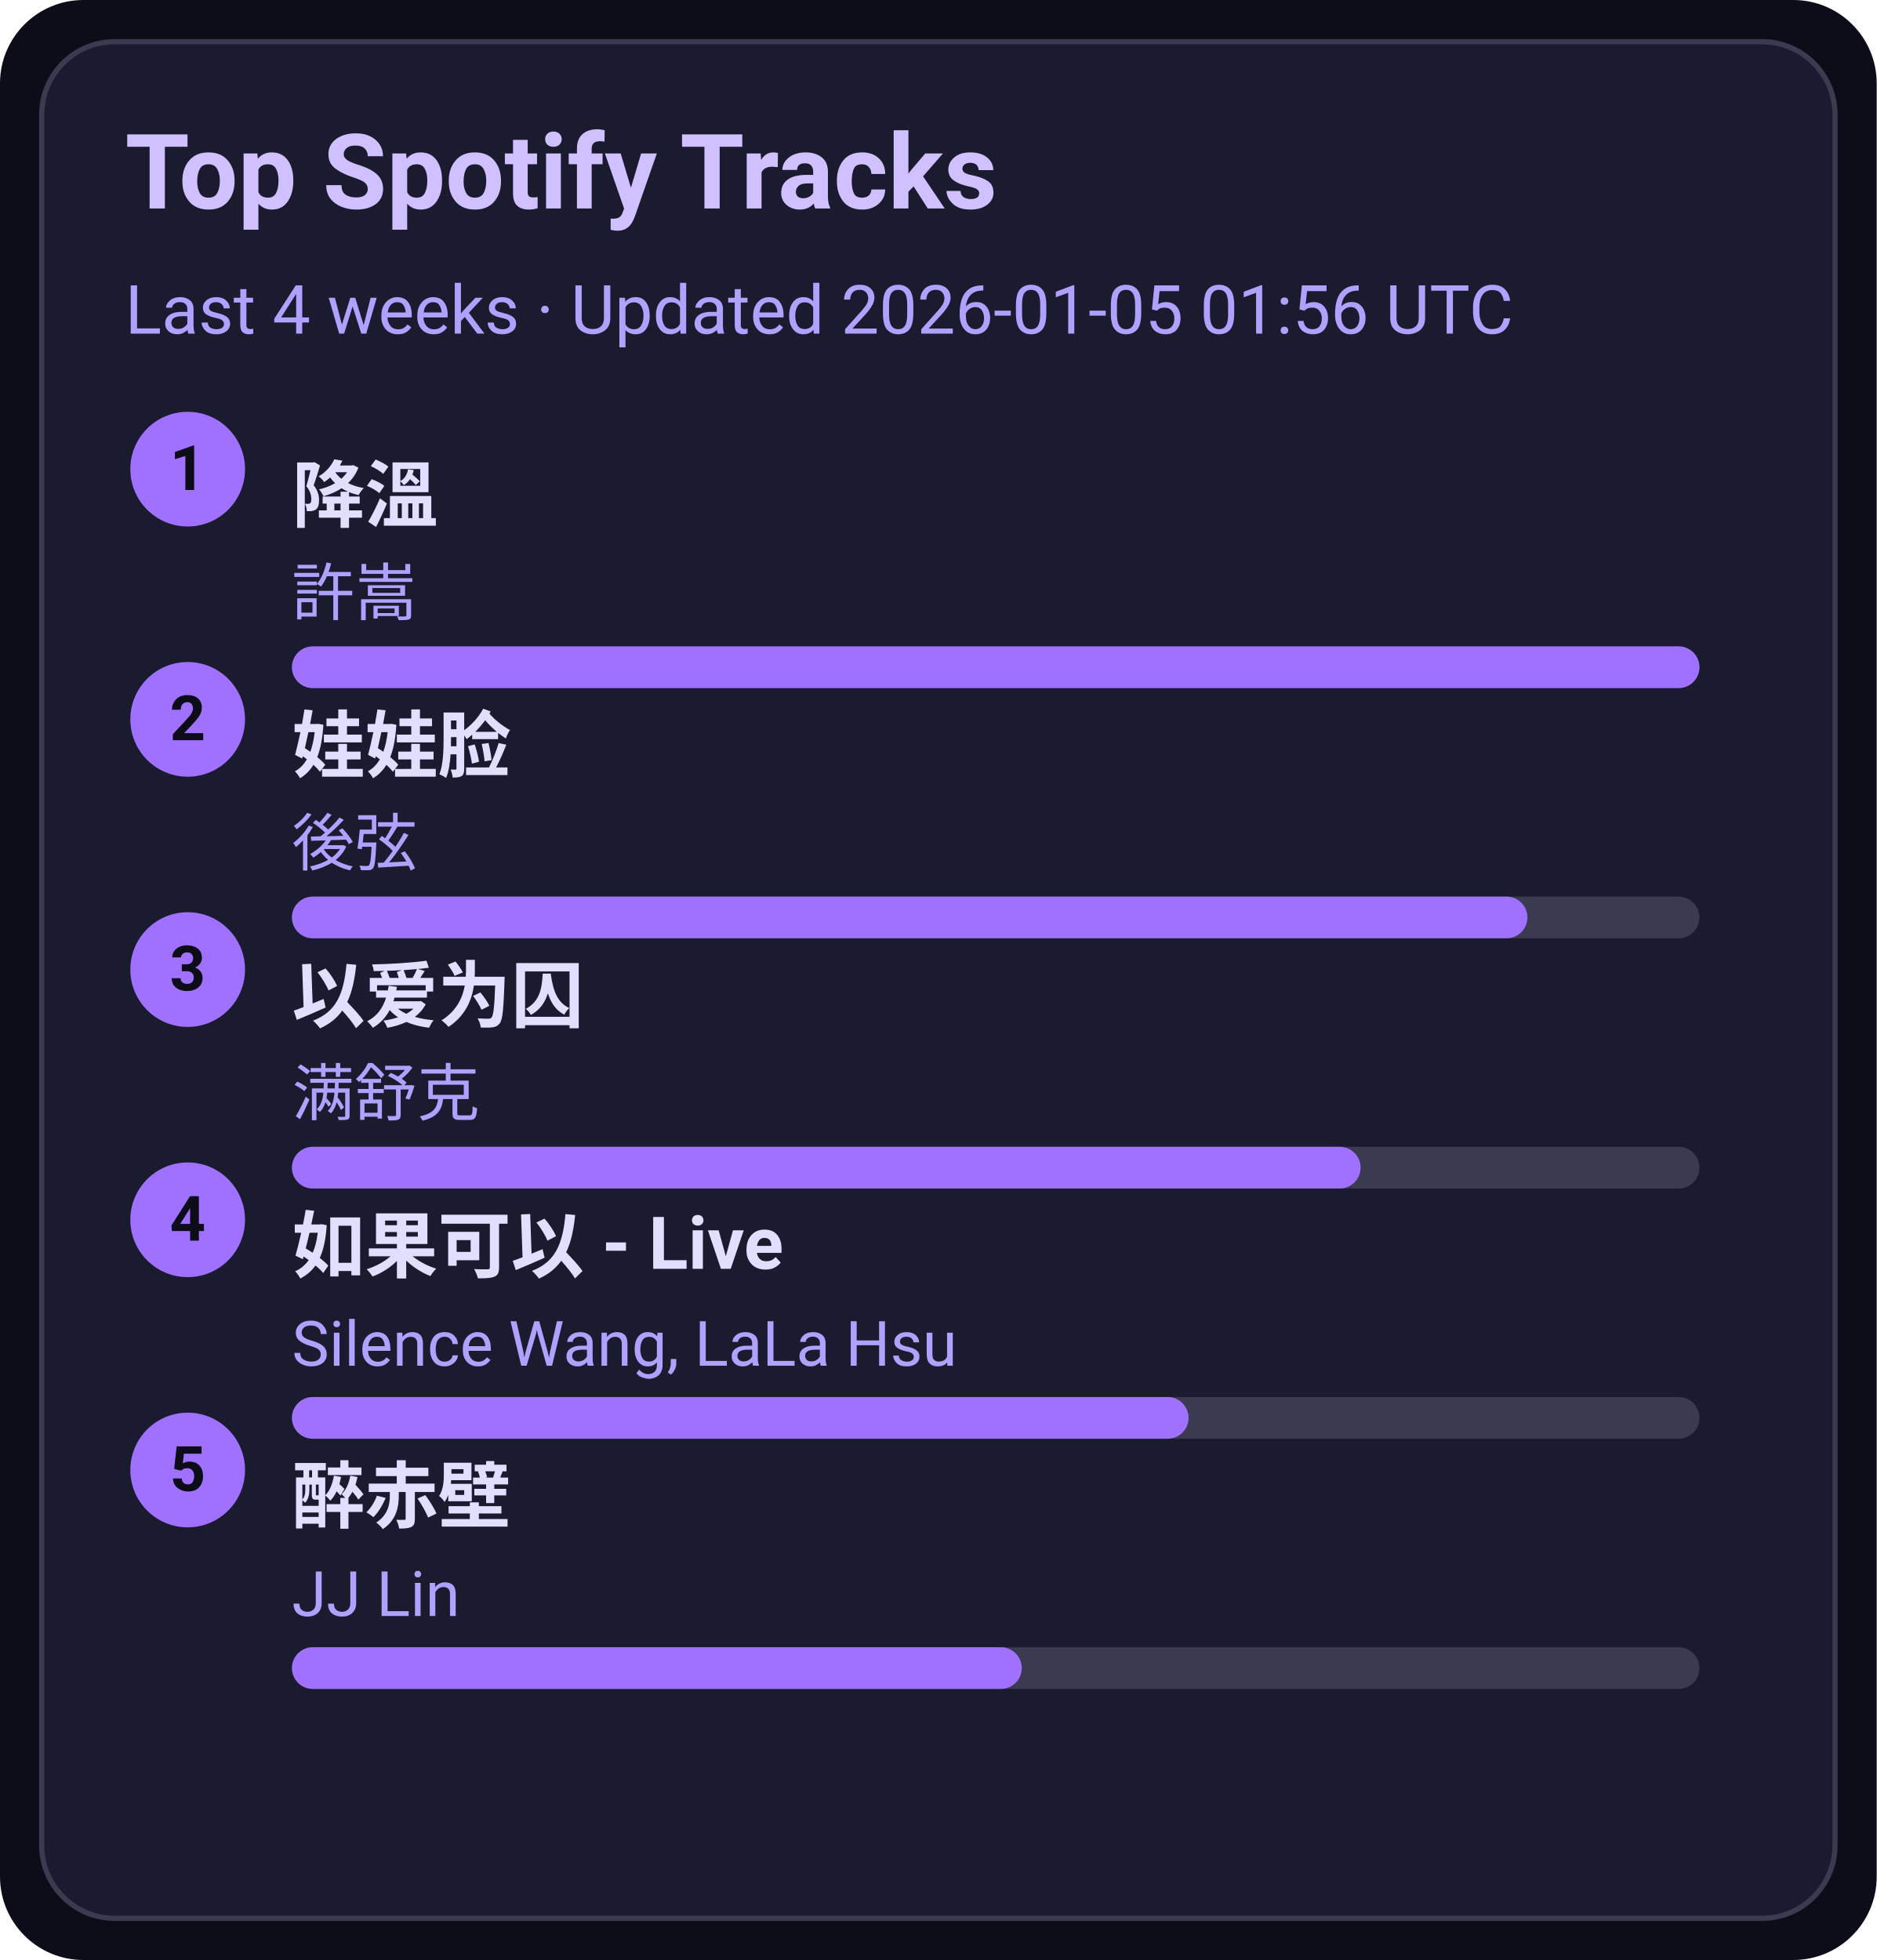
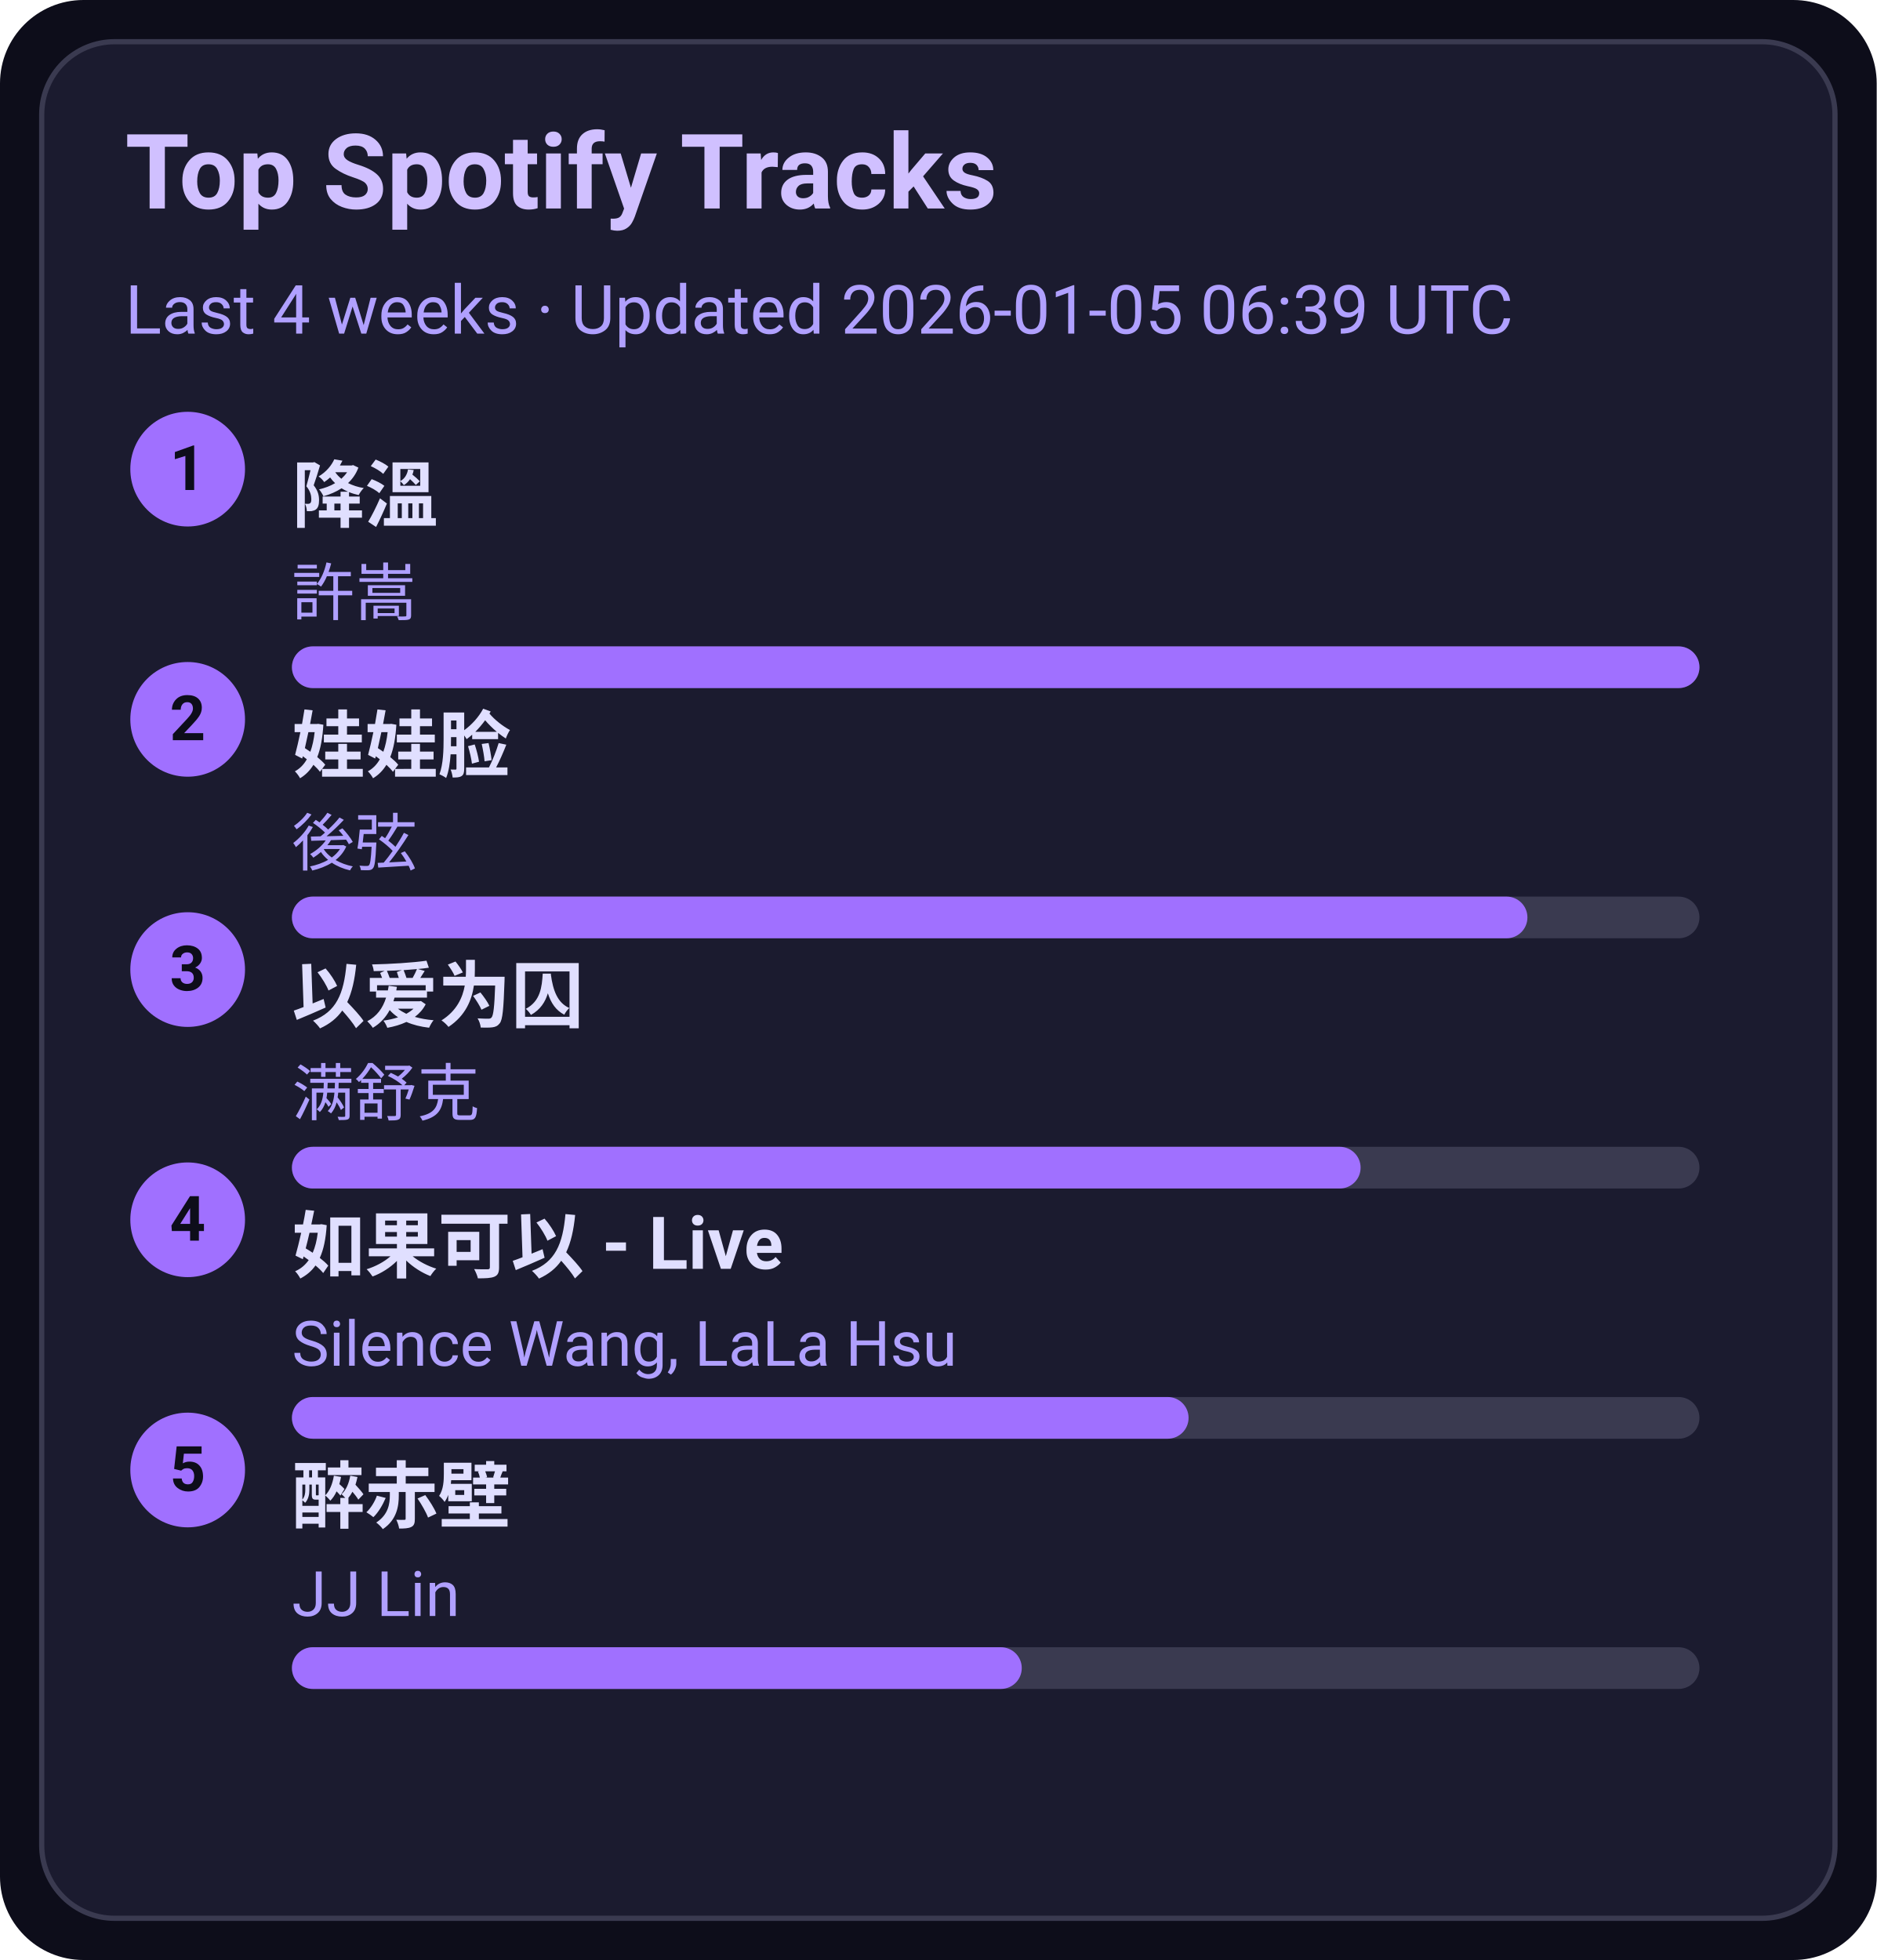
<svg xmlns="http://www.w3.org/2000/svg" width="360" height="376" viewBox="0 0 360 376">
  <style>text{font-family:-apple-system,BlinkMacSystemFont,Segoe UI,Roboto,Ubuntu,Helvetica Neue,Arial,Noto Sans,sans-serif}</style>
  <rect width="360" height="376" rx="16" fill="#0d0d1a" />
  <rect x="8" y="8" width="344" height="360" rx="14" fill="#1b1b2f" stroke="#3a3a50" />
  <text x="24" y="40" font-size="20" fill="#d0c0ff" font-weight="600">Top Spotify Tracks</text>
-   <text x="24" y="64" font-size="13" fill="#b0a0ff">Last 4 weeks · Updated 2026-01-05 01:56 UTC</text>
+   <text x="24" y="64" font-size="13" fill="#b0a0ff">Last 4 weeks · Updated 2026-01-05 06:39 UTC</text>
  <circle cx="36" cy="90" r="11" fill="#a070ff" />
  <text x="36" y="94" text-anchor="middle" font-size="12" fill="#0d0d1a" font-weight="700">1</text>
  <a href="https://open.spotify.com/track/2q9uhrOfyOnBa3oWR1PfYT" target="_blank" rel="noopener noreferrer">
    <text x="56" y="100" font-size="14" fill="#e0dfff" font-weight="600">降溫</text>
  </a>
  <text x="56" y="118" font-size="12" fill="#b0a0ff">許嵩</text>
  <rect x="56" y="124" width="270" height="8" rx="4" fill="#3a3a50" />
  <rect x="56" y="124" width="270" height="8" rx="4" fill="#a070ff" />
  <circle cx="36" cy="138" r="11" fill="#a070ff" />
  <text x="36" y="142" text-anchor="middle" font-size="12" fill="#0d0d1a" font-weight="700">2</text>
  <a href="https://open.spotify.com/track/08ouEICweFmqfgPJnRIQkE" target="_blank" rel="noopener noreferrer">
    <text x="56" y="148" font-size="14" fill="#e0dfff" font-weight="600">娃娃脸</text>
  </a>
  <text x="56" y="166" font-size="12" fill="#b0a0ff">後弦</text>
  <rect x="56" y="172" width="270" height="8" rx="4" fill="#3a3a50" />
  <rect x="56" y="172" width="237" height="8" rx="4" fill="#a070ff" />
  <circle cx="36" cy="186" r="11" fill="#a070ff" />
  <text x="36" y="190" text-anchor="middle" font-size="12" fill="#0d0d1a" font-weight="700">3</text>
  <a href="https://open.spotify.com/track/0RW2LEfGQK5BaIho6sSLqf" target="_blank" rel="noopener noreferrer">
    <text x="56" y="196" font-size="14" fill="#e0dfff" font-weight="600">以爱为囚</text>
  </a>
  <text x="56" y="214" font-size="12" fill="#b0a0ff">满舒克</text>
  <rect x="56" y="220" width="270" height="8" rx="4" fill="#3a3a50" />
  <rect x="56" y="220" width="205" height="8" rx="4" fill="#a070ff" />
  <circle cx="36" cy="234" r="11" fill="#a070ff" />
  <text x="36" y="238" text-anchor="middle" font-size="12" fill="#0d0d1a" font-weight="700">4</text>
  <a href="https://open.spotify.com/track/6IF65dJzfmPcX7jwDegwoo" target="_blank" rel="noopener noreferrer">
    <text x="56" y="244" font-size="14" fill="#e0dfff" font-weight="600">如果可以 - Live</text>
  </a>
  <text x="56" y="262" font-size="12" fill="#b0a0ff">Silence Wang, LaLa Hsu</text>
  <rect x="56" y="268" width="270" height="8" rx="4" fill="#3a3a50" />
  <rect x="56" y="268" width="172" height="8" rx="4" fill="#a070ff" />
  <circle cx="36" cy="282" r="11" fill="#a070ff" />
  <text x="36" y="286" text-anchor="middle" font-size="12" fill="#0d0d1a" font-weight="700">5</text>
  <a href="https://open.spotify.com/track/69lAYqbyHL1A0gctdLd9WV" target="_blank" rel="noopener noreferrer">
    <text x="56" y="292" font-size="14" fill="#e0dfff" font-weight="600">醉赤壁</text>
  </a>
  <text x="56" y="310" font-size="12" fill="#b0a0ff">JJ Lin</text>
  <rect x="56" y="316" width="270" height="8" rx="4" fill="#3a3a50" />
  <rect x="56" y="316" width="140" height="8" rx="4" fill="#a070ff" />
</svg>
